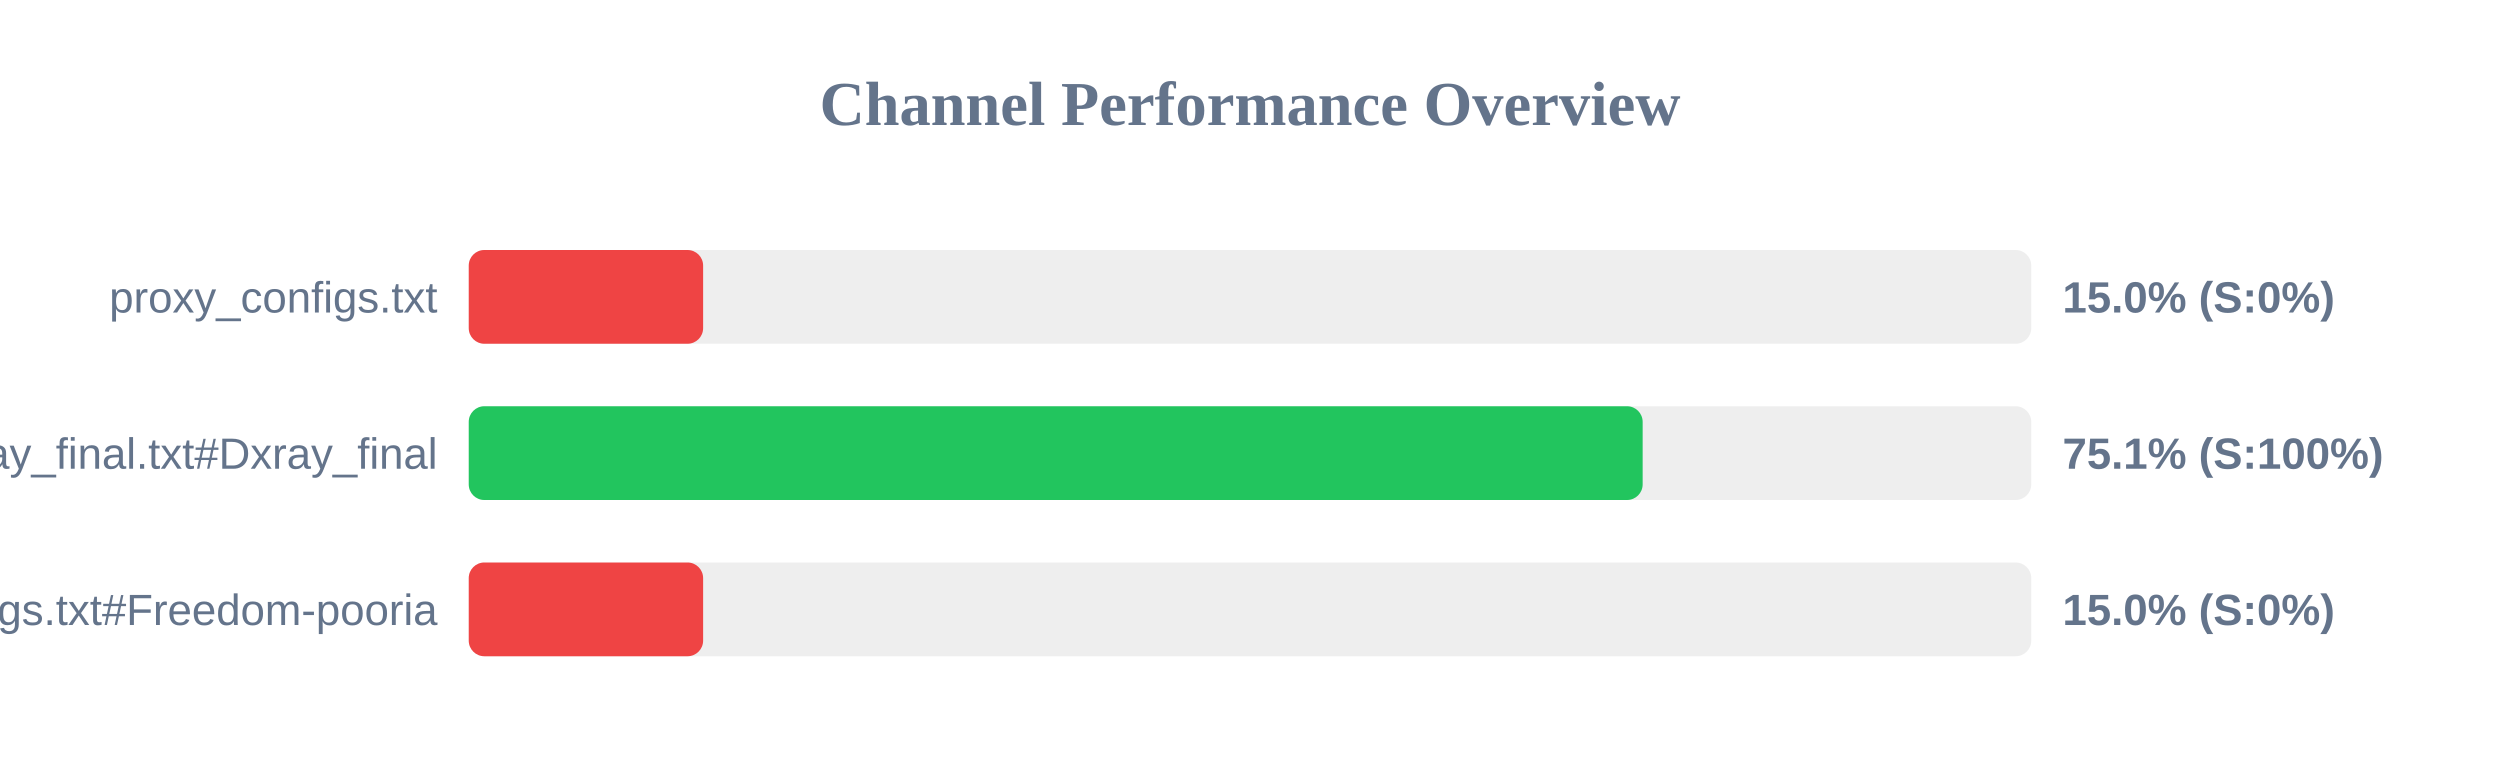
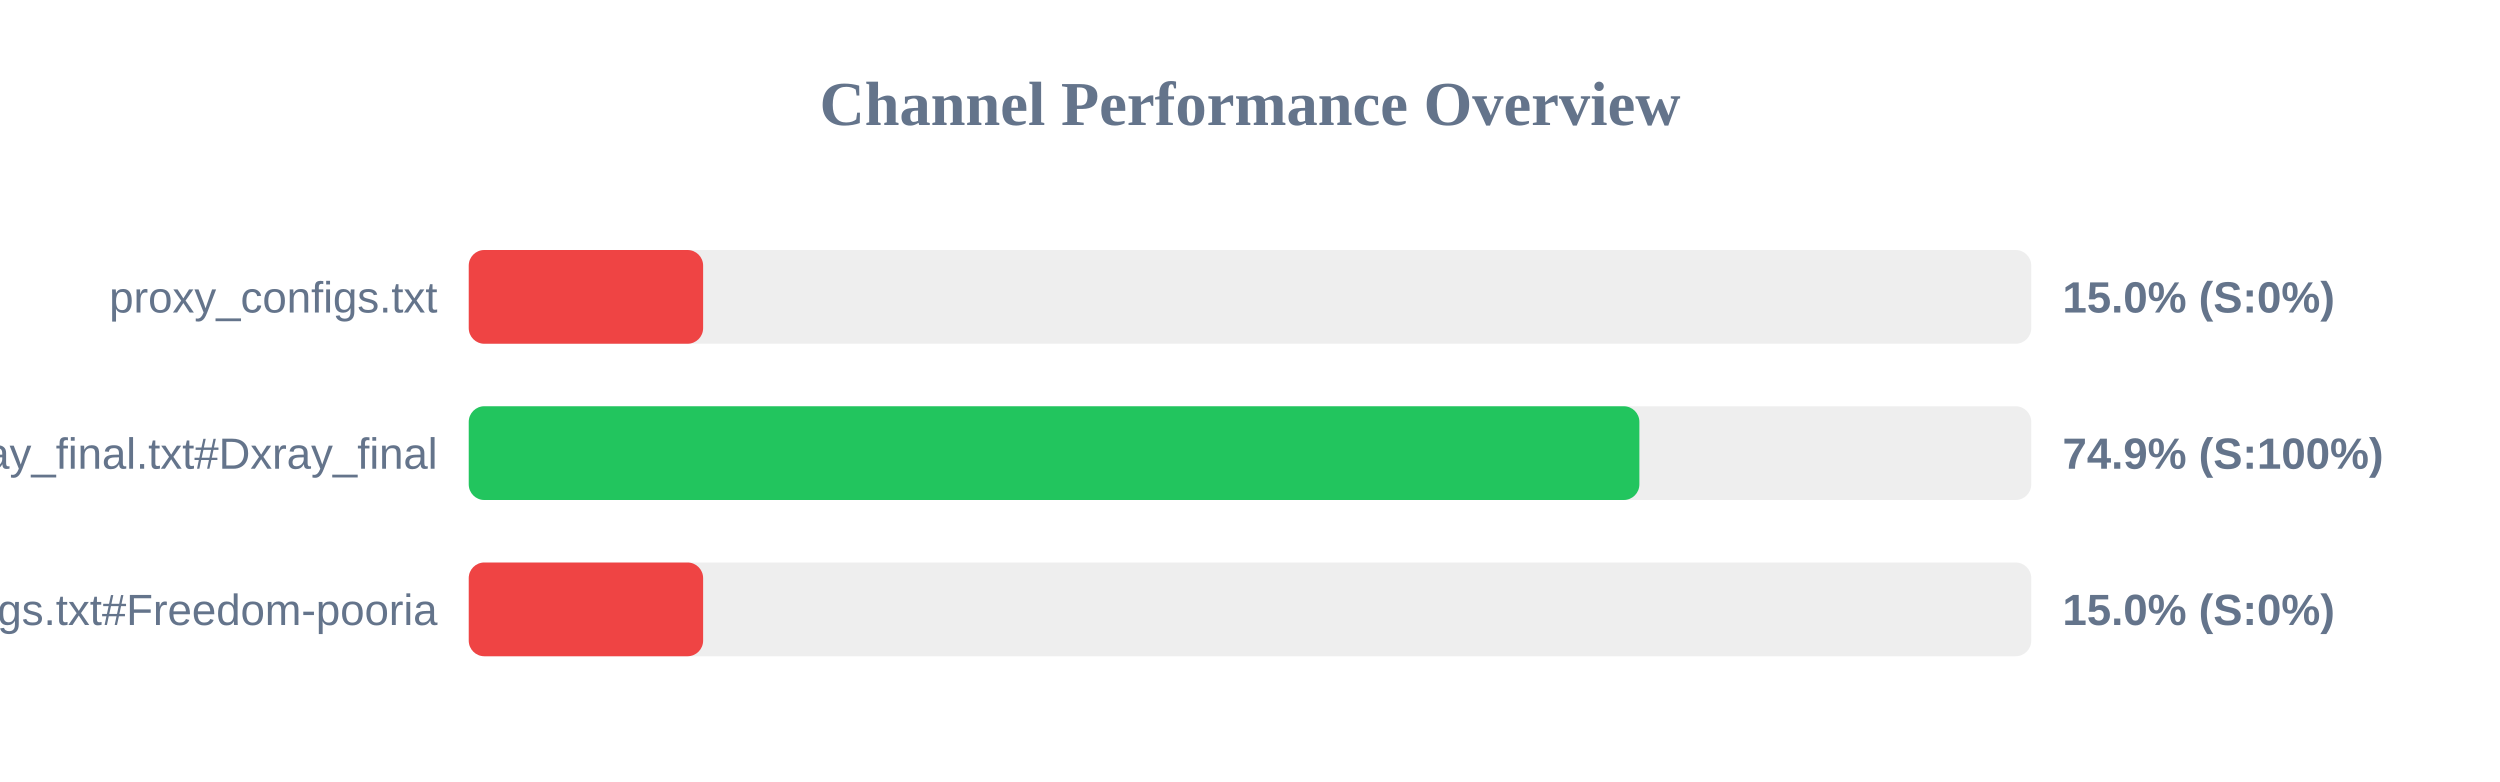
<svg xmlns="http://www.w3.org/2000/svg" width="800" height="250" version="1.1">
  <style>
        .row { font: 14px Arial; fill: #64748b; }
        .score { font: bold 14px Arial; fill: #64748b; }
    </style>
  <text x="400" y="40" text-anchor="middle" font-size="20px" font-weight="bold" fill="#64748b">Channel Performance Overview</text>
  <rect x="150" y="80" width="500" height="30" fill="#eee" rx="5" />
  <rect x="150" y="80" width="75.0" height="30" fill="#ef4444" rx="5" />
  <text x="140" y="100" text-anchor="end" class="row">proxy_configs.txt</text>
  <text x="660" y="100" text-anchor="start" class="score">15.0% (S:0%)</text>
  <rect x="150" y="130" width="500" height="30" fill="#eee" rx="5" />
-   <rect x="150" y="130" width="375.65" height="30" fill="#22c55e" rx="5" />
+   <rect x="150" y="130" width="374.6" height="30" fill="#22c55e" rx="5" />
  <text x="140" y="150" text-anchor="end" class="row">xray_final.txt#Dxray_final</text>
-   <text x="660" y="150" text-anchor="start" class="score">75.1% (S:100%)</text>
+   <text x="660" y="150" text-anchor="start" class="score">74.9% (S:100%)</text>
  <rect x="150" y="180" width="500" height="30" fill="#eee" rx="5" />
  <rect x="150" y="180" width="75.0" height="30" fill="#ef4444" rx="5" />
  <text x="140" y="200" text-anchor="end" class="row">v2ray_configs.txt#Freedom-pooria</text>
  <text x="660" y="200" text-anchor="start" class="score">15.0% (S:0%)</text>
</svg>
